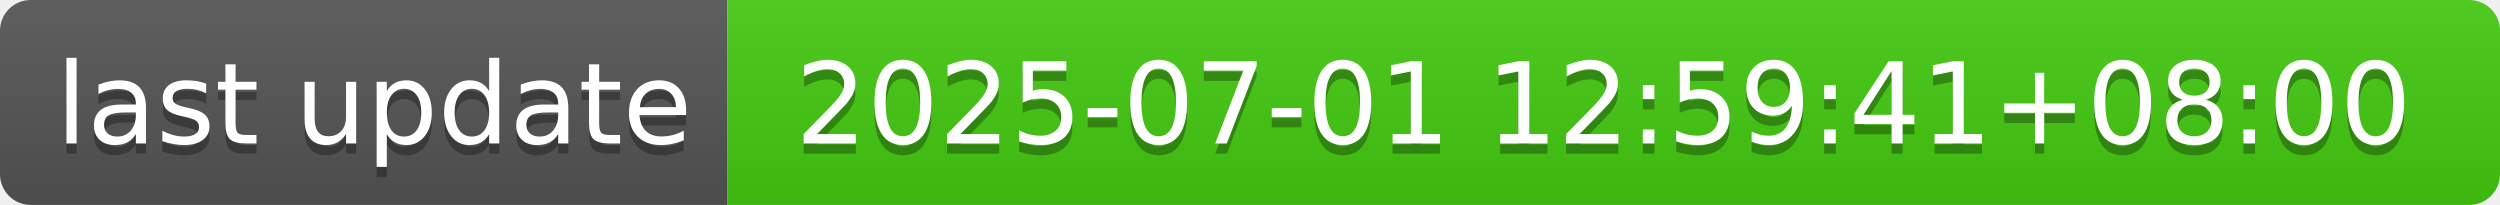
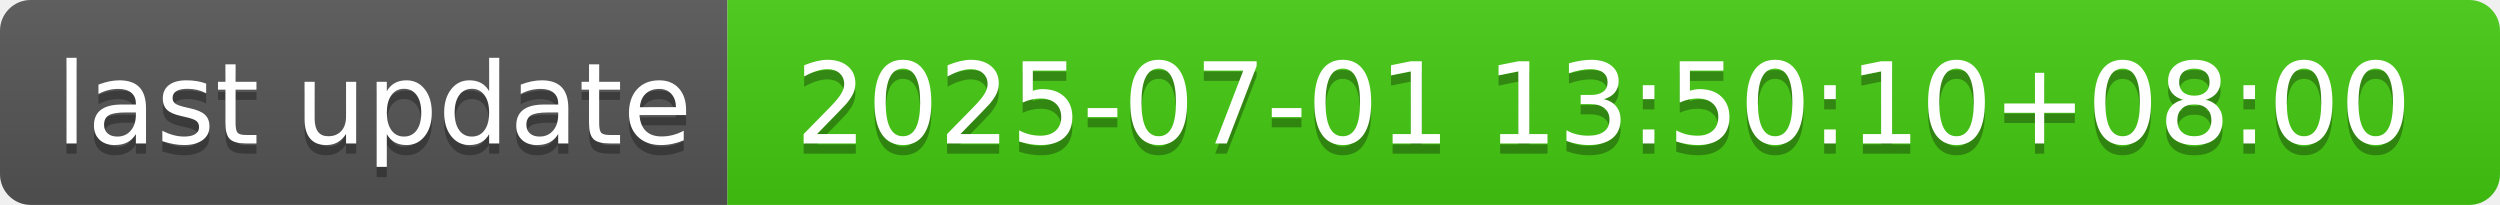
- <svg xmlns="http://www.w3.org/2000/svg" width="244" height="20" role="img" aria-label="last update: 2025-07-01 12:59:41+08:00">
+ <svg xmlns="http://www.w3.org/2000/svg" width="244" height="20" role="img" aria-label="last update: 2025-07-01 13:50:10+08:00">
  <linearGradient id="s" x2="0" y2="100%">
    <stop offset="0" stop-color="#bbb" stop-opacity=".1" />
    <stop offset="1" stop-opacity=".1" />
  </linearGradient>
  <clipPath id="r">
    <rect width="244" height="20" rx="3" fill="#fff" />
  </clipPath>
  <g clip-path="url(#r)">
    <rect width="71" height="20" fill="#555" />
    <rect x="71" width="173" height="20" fill="#4c1" />
    <rect width="244" height="20" fill="url(#s)" />
  </g>
  <g fill="#fff" text-anchor="middle" font-family="Verdana,Geneva,DejaVu Sans,sans-serif" text-rendering="geometricPrecision" font-size="110">
    <text aria-hidden="true" x="365" y="150" fill="#010101" fill-opacity=".3" transform="scale(.1)" textLength="610">last update</text>
    <text x="365" y="140" transform="scale(.1)" fill="#fff" textLength="610">last update</text>
-     <text aria-hidden="true" x="1565" y="150" fill="#010101" fill-opacity=".3" transform="scale(.1)" textLength="1630">2025-07-01 12:59:41+08:00</text>
-     <text x="1565" y="140" transform="scale(.1)" fill="#fff" textLength="1630">2025-07-01 12:59:41+08:00</text>
+     <text aria-hidden="true" x="1565" y="150" fill="#010101" fill-opacity=".3" transform="scale(.1)" textLength="1630">2025-07-01 13:50:10+08:00</text>
+     <text x="1565" y="140" transform="scale(.1)" fill="#fff" textLength="1630">2025-07-01 13:50:10+08:00</text>
  </g>
</svg>
